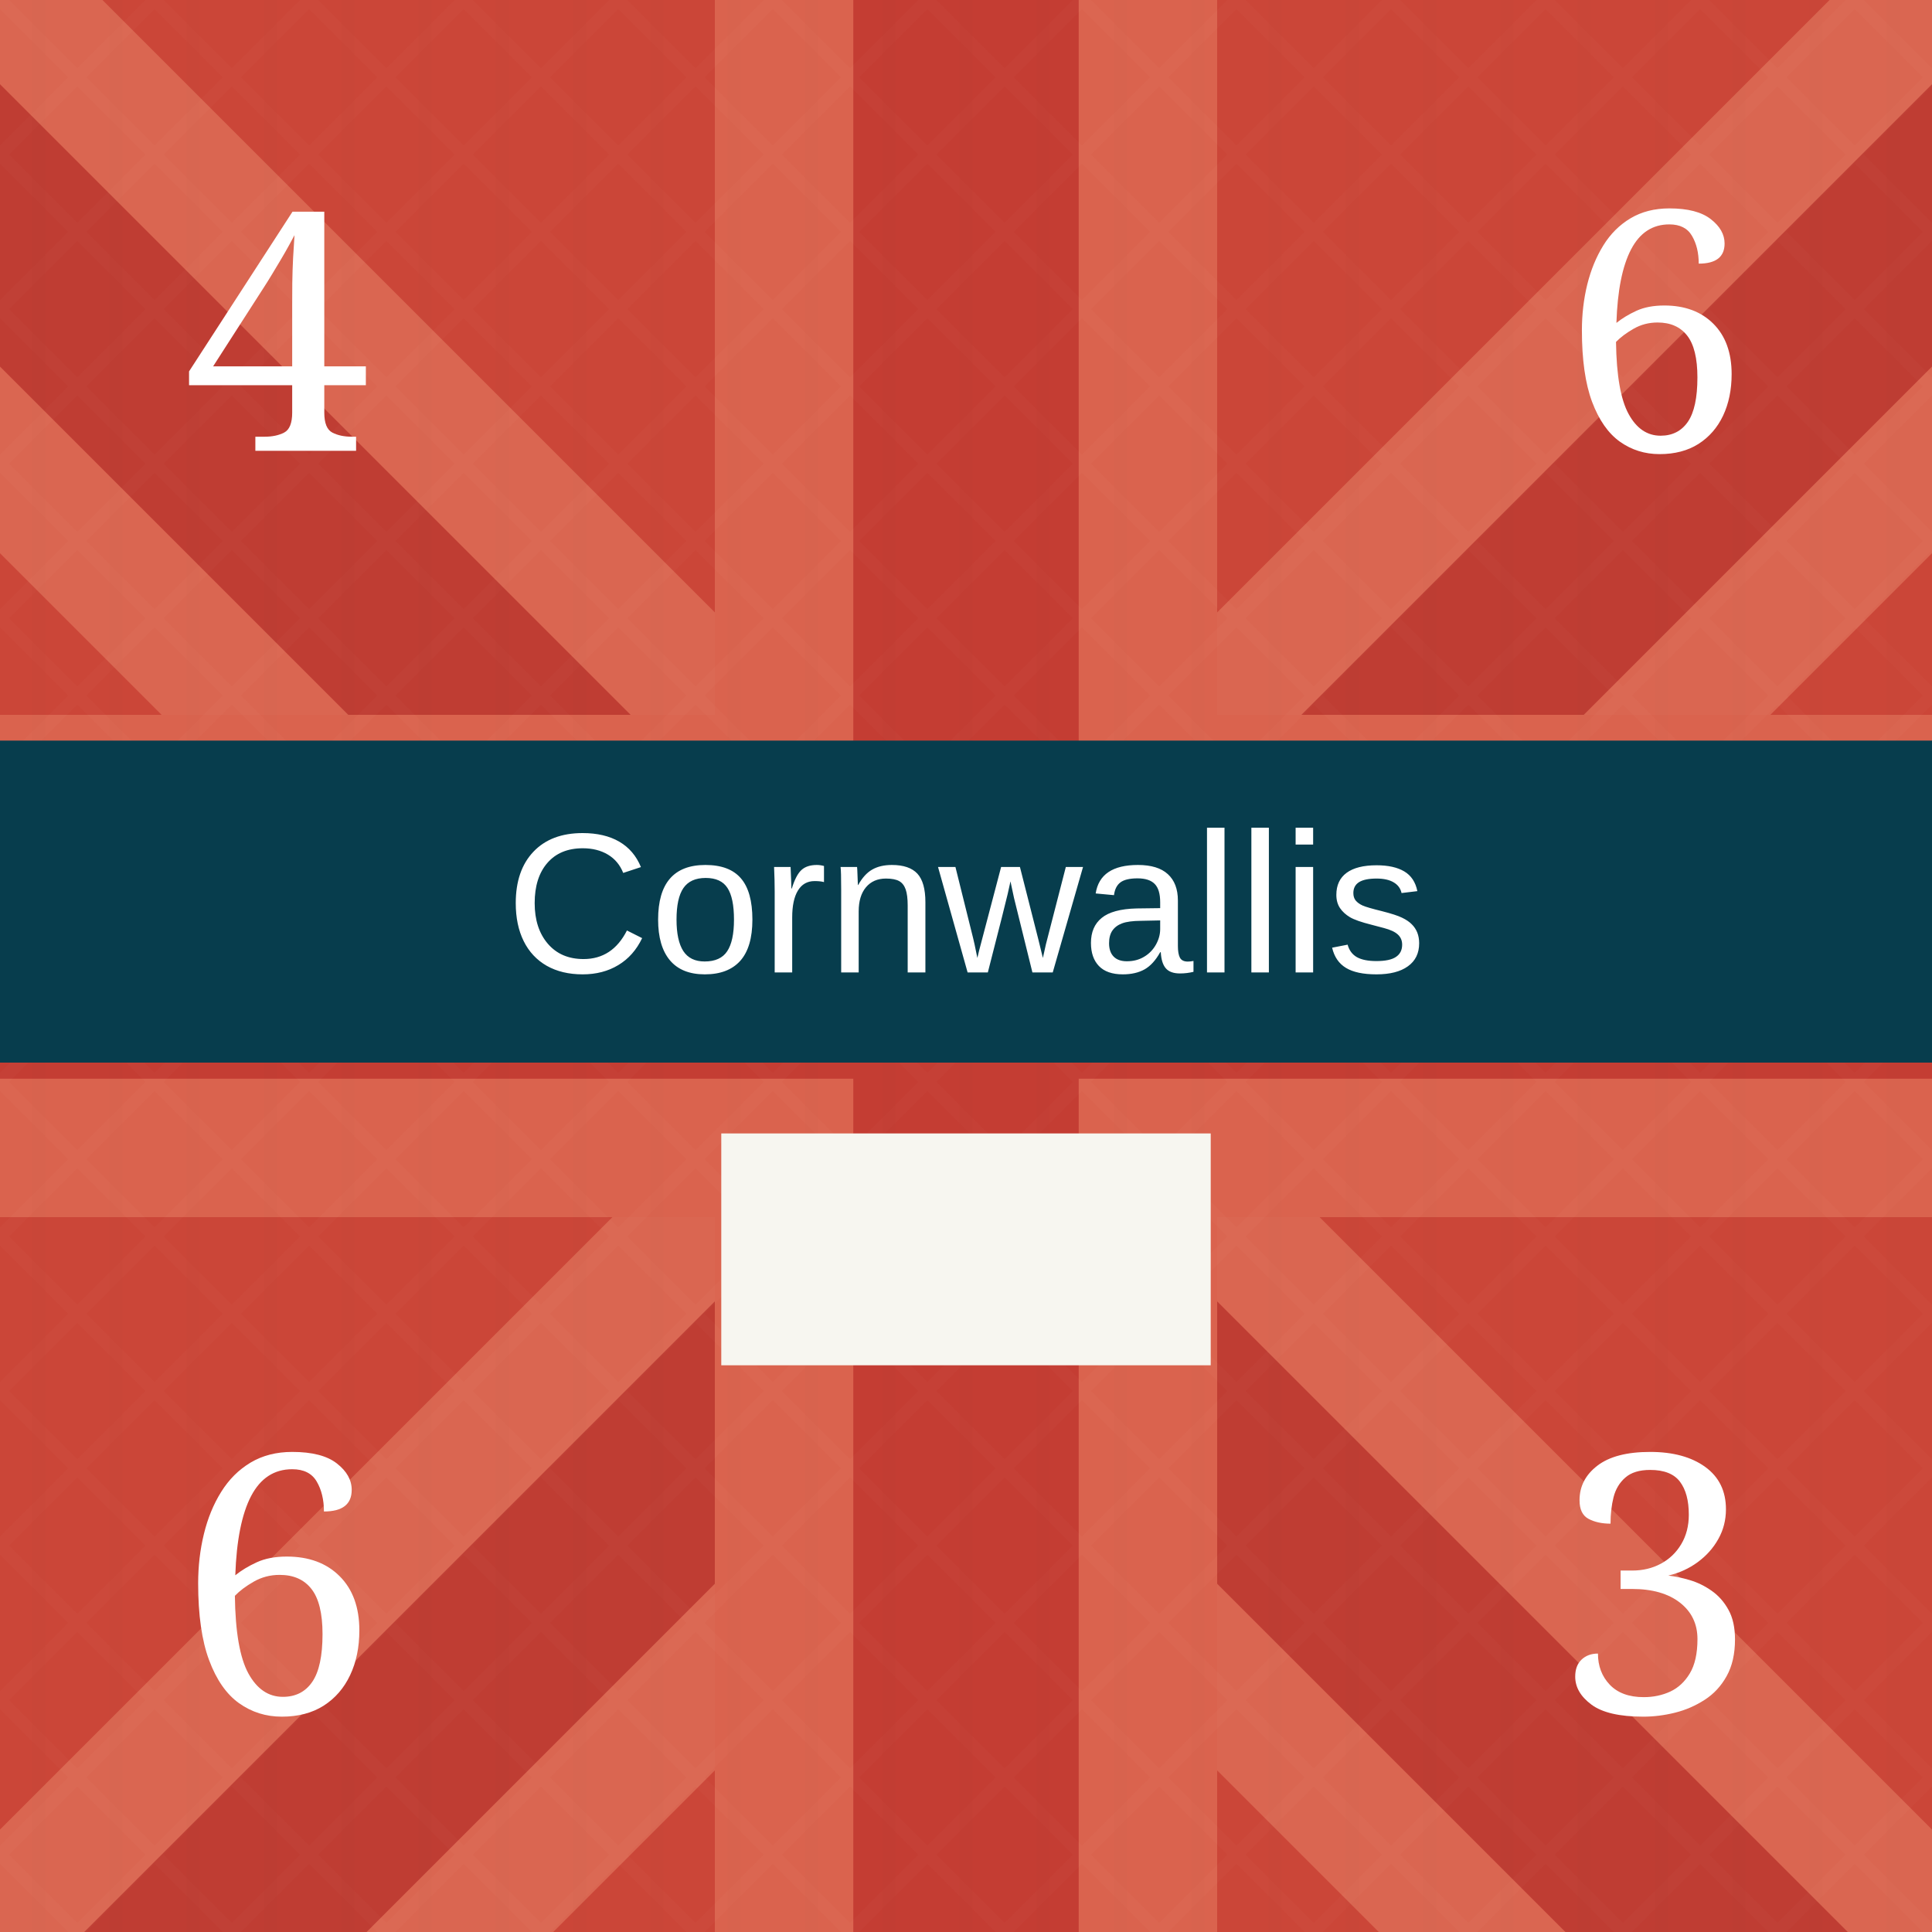
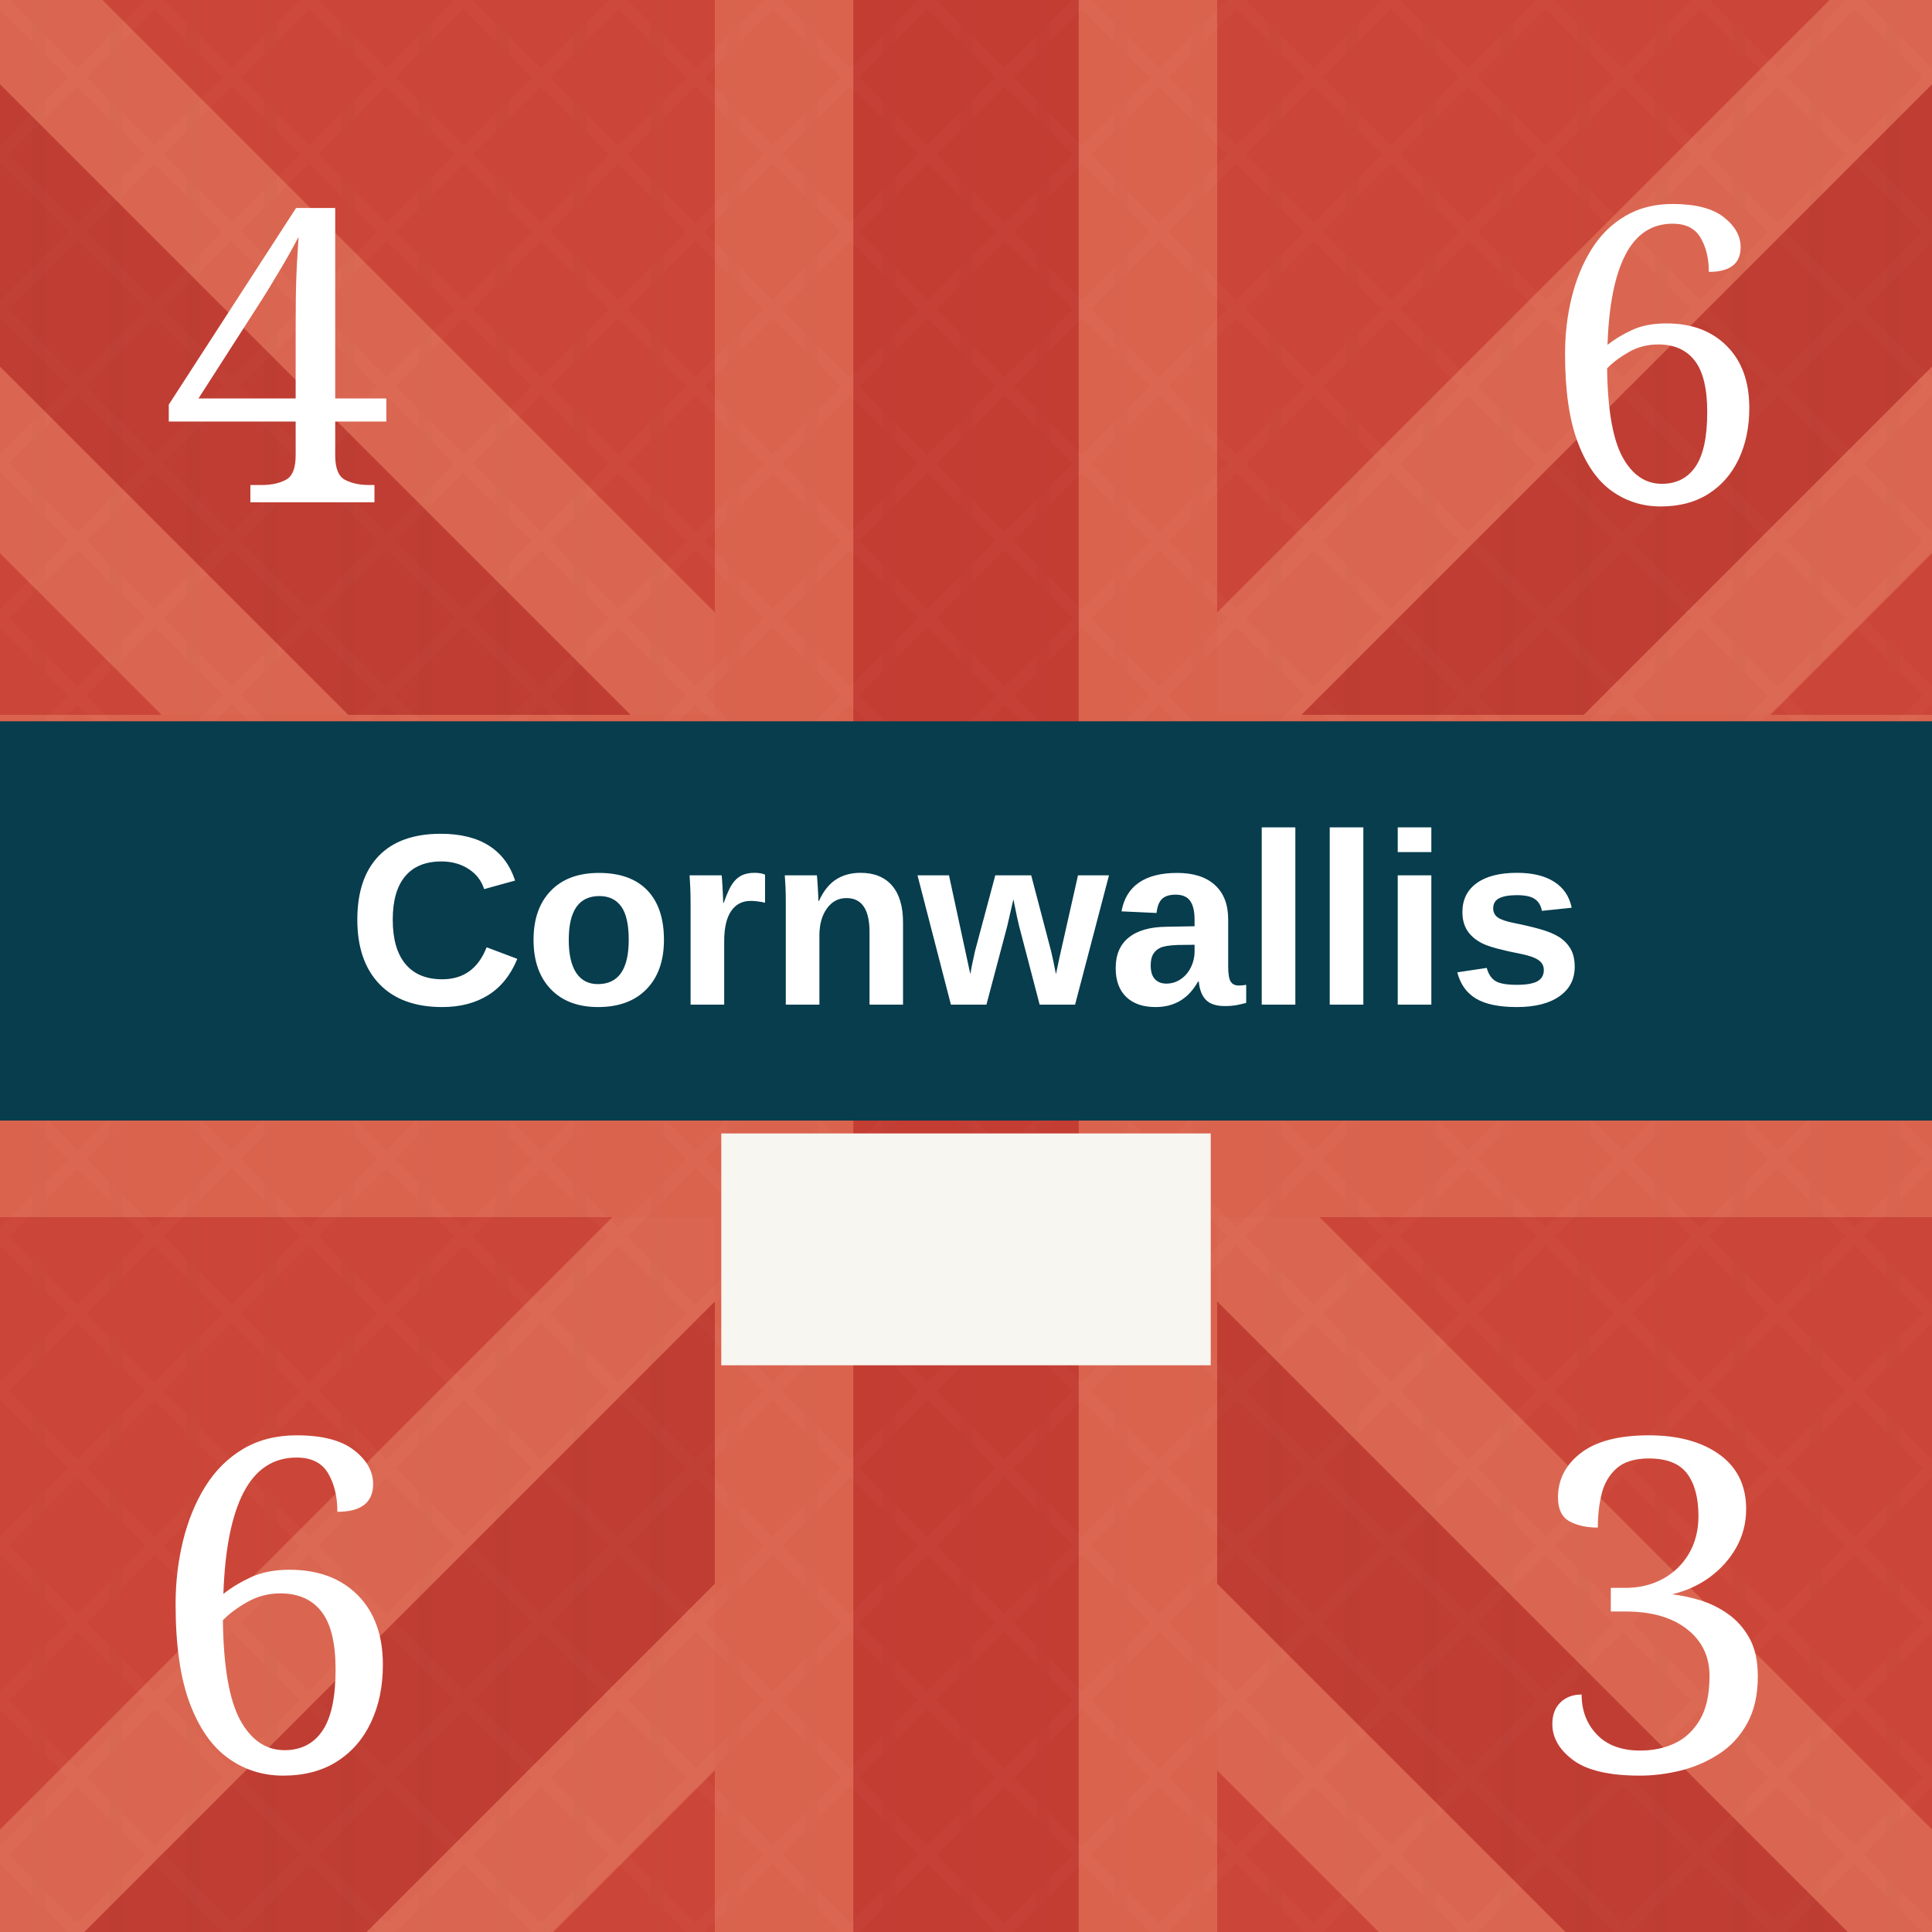
<svg xmlns="http://www.w3.org/2000/svg" viewBox="0 0 300 300" role="img" aria-labelledby="title desc">
  <defs>
    <pattern id="blueTexture" width="18" height="18" patternUnits="userSpaceOnUse">
      <rect width="18" height="18" fill="#083d4c" />
      <path d="M0 3H18 M0 12H18" stroke="#b7d0c6" stroke-opacity=".11" stroke-width="1" />
      <path d="M5 0V18 M14 0V18" stroke="#d3e0d2" stroke-opacity=".08" stroke-width="1" />
    </pattern>
    <pattern id="redTexture" width="24" height="24" patternUnits="userSpaceOnUse">
      <rect width="24" height="24" fill="#d94234" />
      <path d="M0 0L24 24M24 0L0 24" stroke="#ffc0a4" stroke-opacity=".14" stroke-width="2" />
      <path d="M6 0V24M18 0V24" stroke="#831e22" stroke-opacity=".14" stroke-width="2" />
    </pattern>
    <pattern id="blackTexture" width="12" height="12" patternUnits="userSpaceOnUse" patternTransform="rotate(35)">
      <rect width="12" height="12" fill="#101214" />
      <path d="M0 2H12" stroke="#6a6a6a" stroke-opacity=".35" stroke-width="1" />
    </pattern>
    <filter id="shadow" x="-15%" y="-15%" width="130%" height="130%">
      <feDropShadow dx="0" dy="2" stdDeviation="2" flood-opacity=".38" />
    </filter>
  </defs>
  <rect width="300" height="300" fill="#c84739" />
  <g opacity=".42">
    <path d="M-35 0L300 335M335 0L0 335" stroke="#f4a17f" stroke-width="72" />
    <path d="M-35 0L300 335M335 0L0 335" stroke="#a82f2b" stroke-width="31" />
    <path d="M150 0V300M0 150H300" stroke="#f29a78" stroke-width="78" />
    <path d="M150 0V300M0 150H300" stroke="#b52f2c" stroke-width="35" />
  </g>
  <rect width="300" height="300" fill="url(#redTexture)" opacity=".16" />
-   <text x="43" y="70" fill="#fff" font-family="Georgia, serif" font-size="52" text-anchor="middle">4</text>
-   <text x="257" y="70" fill="#fff" font-family="Georgia, serif" font-size="52" text-anchor="middle">6</text>
-   <rect y="115" width="300" height="50" fill="#073d4d" />
-   <text x="150" y="151" fill="#fff" font-family="Arial, sans-serif" font-size="31" text-anchor="middle">Cornwallis</text>
+   <text x="43" y="78" fill="#fff" font-family="Georgia, serif" font-size="64" text-anchor="middle">4</text>
+   <text x="257" y="78" fill="#fff" font-family="Georgia, serif" font-size="64" text-anchor="middle">6</text>
+   <rect y="112" width="300" height="62" fill="#073d4d" />
+   <text x="150" y="156" fill="#fff" font-family="Arial, sans-serif" font-size="38" font-weight="bold" text-anchor="middle">Cornwallis</text>
  <rect x="112" y="176" width="76" height="36" fill="#f7f6f0" />
-   <text x="43" y="266" fill="#fff" font-family="Georgia, serif" font-size="56" text-anchor="middle">6</text>
-   <text x="257" y="266" fill="#fff" font-family="Georgia, serif" font-size="56" text-anchor="middle">3</text>
+   <text x="43" y="275" fill="#fff" font-family="Georgia, serif" font-size="72" text-anchor="middle">6</text>
+   <text x="257" y="275" fill="#fff" font-family="Georgia, serif" font-size="72" text-anchor="middle">3</text>
</svg>
